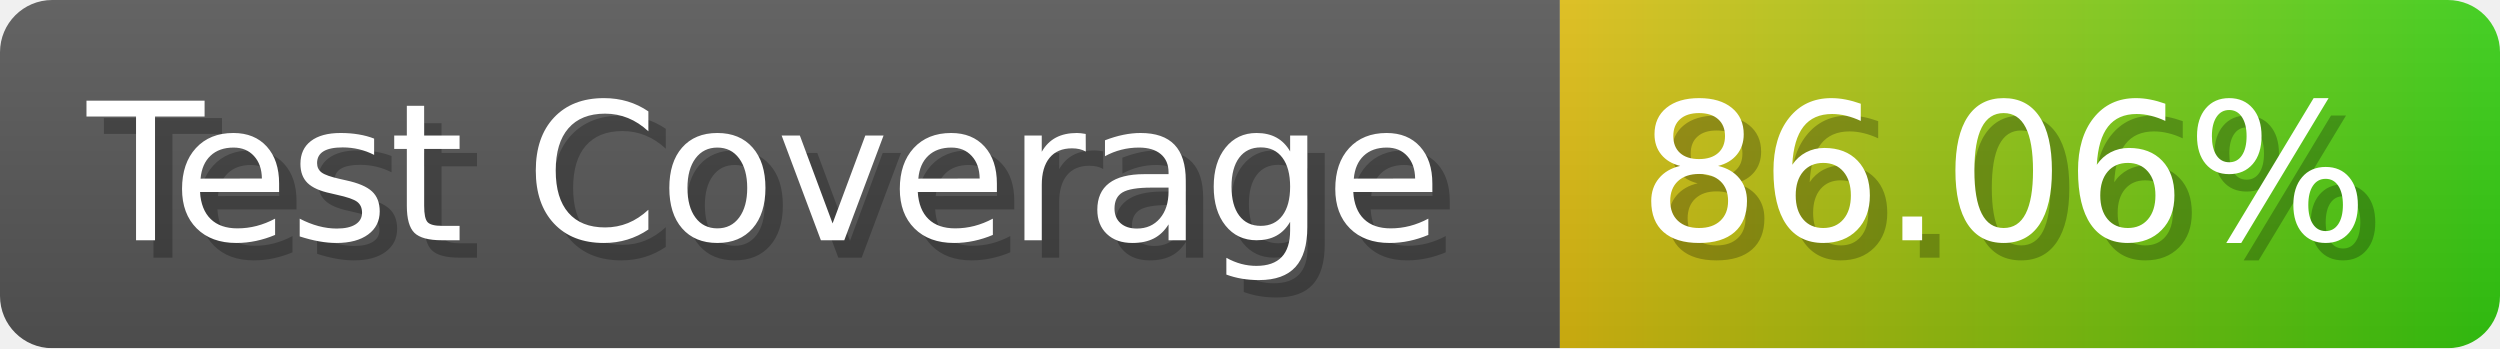
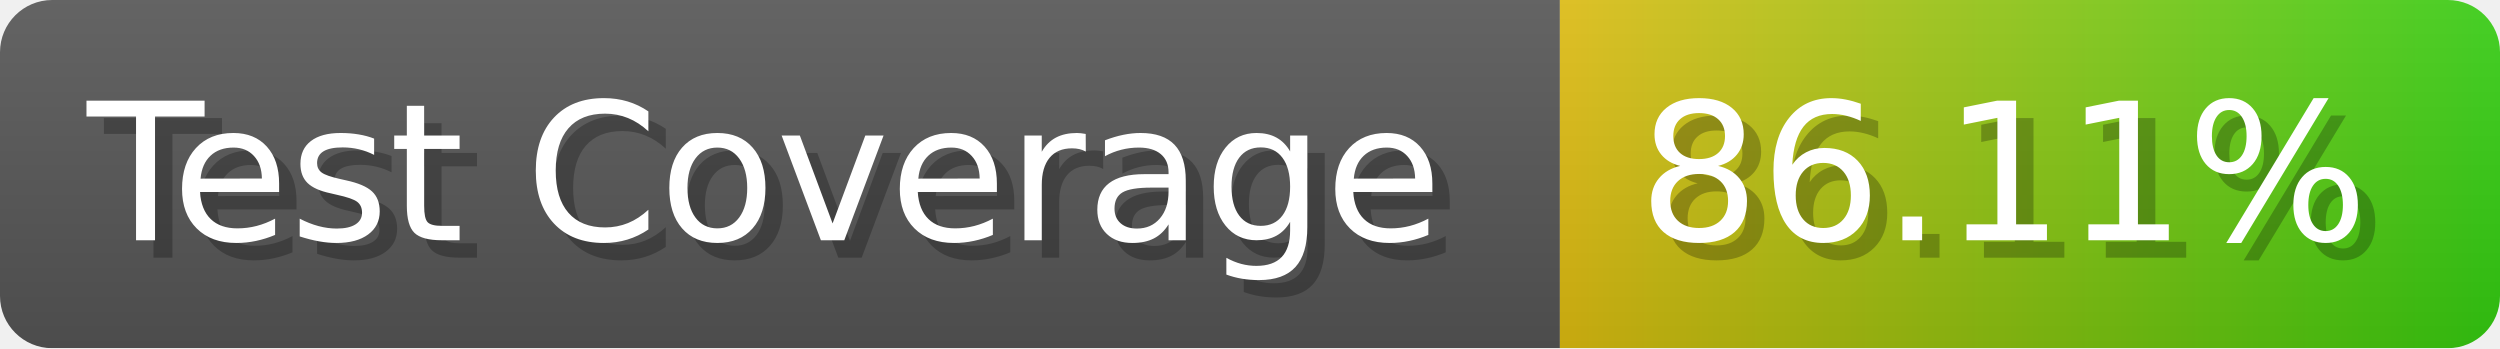
- <svg xmlns="http://www.w3.org/2000/svg" width="143.6" height="20" viewBox="0 0 1436 200" role="img" aria-label="Test Coverage: 86.06%">
+ <svg xmlns="http://www.w3.org/2000/svg" width="143.6" height="20" viewBox="0 0 1436 200" role="img" aria-label="Test Coverage: 86.11%">
  <linearGradient id="a" x2="0" y2="100%">
    <stop offset="0" stop-opacity=".1" stop-color="#EEE" />
    <stop offset="1" stop-opacity=".1" />
  </linearGradient>
  <mask id="m">
    <rect width="1436" height="200" rx="30" fill="#FFF" />
  </mask>
  <g mask="url(#m)">
    <rect width="896" height="200" fill="#555" />
    <rect width="540" height="200" fill="url(#x)" x="896" />
    <rect width="1436" height="200" fill="url(#a)" />
  </g>
  <g aria-hidden="true" fill="#fff" text-anchor="start" font-family="Verdana,DejaVu Sans,sans-serif" font-size="110">
    <text x="60" y="148" textLength="796" fill="#000" opacity="0.25">Test Coverage</text>
    <text x="50" y="138" textLength="796">Test Coverage</text>
-     <text x="951" y="148" textLength="440" fill="#000" opacity="0.25">86.06%</text>
-     <text x="941" y="138" textLength="440">86.06%</text>
+     <text x="951" y="148" textLength="440" fill="#000" opacity="0.25">86.11%</text>
+     <text x="941" y="138" textLength="440">86.11%</text>
  </g>
  <linearGradient id="x" x1="0%" y1="0%" x2="100%" y2="0%">
    <stop offset="0%" style="stop-color:#DB1" />
    <stop offset="100%" style="stop-color:#3C1" />
  </linearGradient>
</svg>
